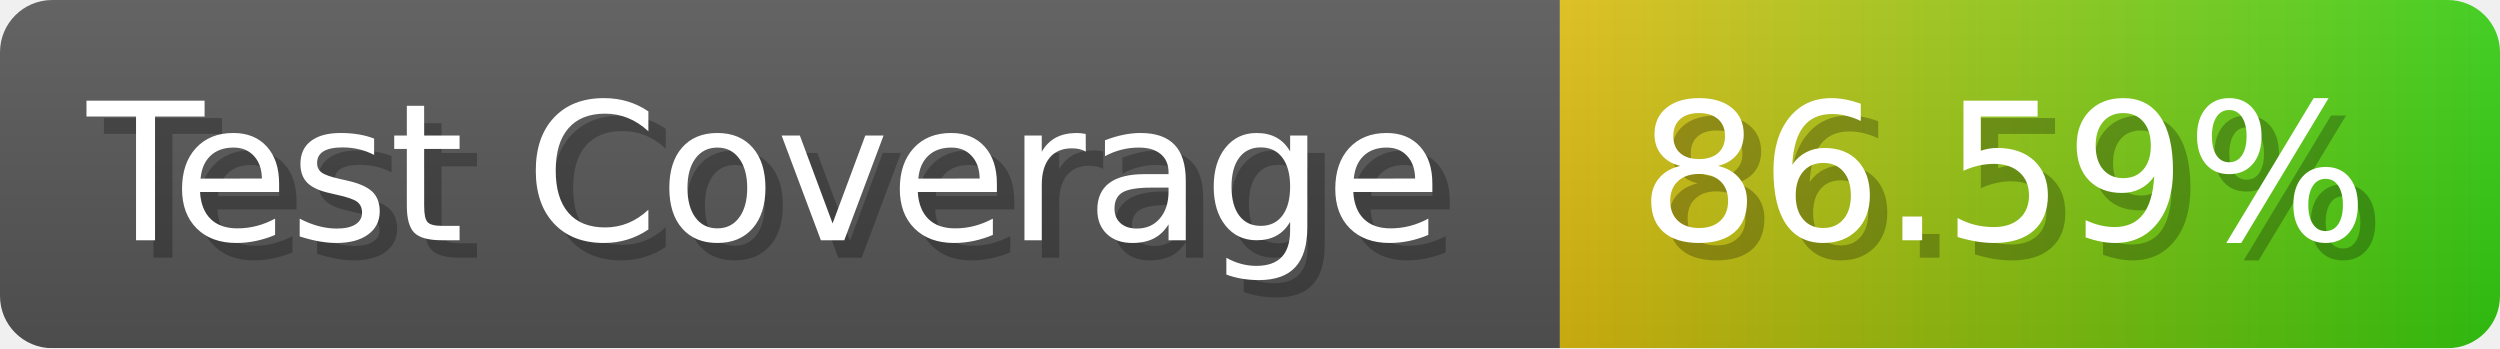
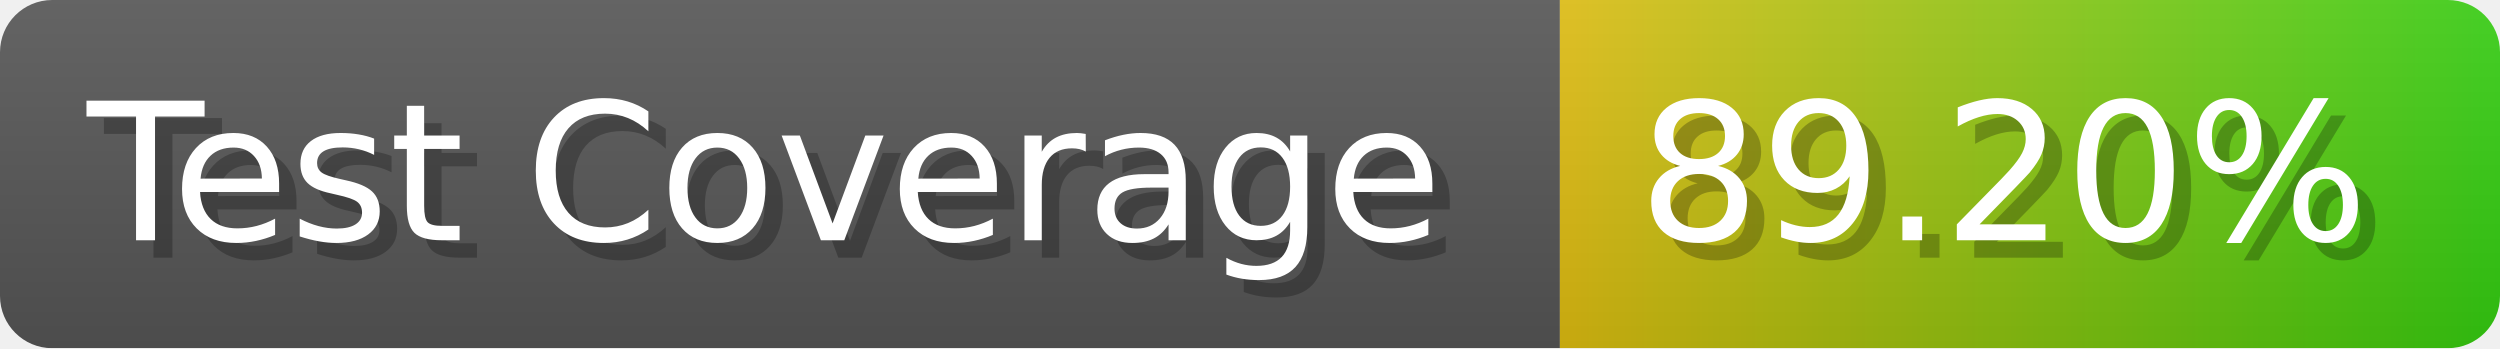
- <svg xmlns="http://www.w3.org/2000/svg" width="143.6" height="20" viewBox="0 0 1436 200" role="img" aria-label="Test Coverage: 86.59%">
+ <svg xmlns="http://www.w3.org/2000/svg" width="143.6" height="20" viewBox="0 0 1436 200" role="img" aria-label="Test Coverage: 89.20%">
  <linearGradient id="a" x2="0" y2="100%">
    <stop offset="0" stop-opacity=".1" stop-color="#EEE" />
    <stop offset="1" stop-opacity=".1" />
  </linearGradient>
  <mask id="m">
    <rect width="1436" height="200" rx="30" fill="#FFF" />
  </mask>
  <g mask="url(#m)">
    <rect width="896" height="200" fill="#555" />
    <rect width="540" height="200" fill="url(#x)" x="896" />
    <rect width="1436" height="200" fill="url(#a)" />
  </g>
  <g aria-hidden="true" fill="#fff" text-anchor="start" font-family="Verdana,DejaVu Sans,sans-serif" font-size="110">
    <text x="60" y="148" textLength="796" fill="#000" opacity="0.25">Test Coverage</text>
    <text x="50" y="138" textLength="796">Test Coverage</text>
-     <text x="951" y="148" textLength="440" fill="#000" opacity="0.25">86.59%</text>
-     <text x="941" y="138" textLength="440">86.59%</text>
+     <text x="951" y="148" textLength="440" fill="#000" opacity="0.25">89.20%</text>
+     <text x="941" y="138" textLength="440">89.20%</text>
  </g>
  <linearGradient id="x" x1="0%" y1="0%" x2="100%" y2="0%">
    <stop offset="0%" style="stop-color:#DB1" />
    <stop offset="100%" style="stop-color:#3C1" />
  </linearGradient>
</svg>
